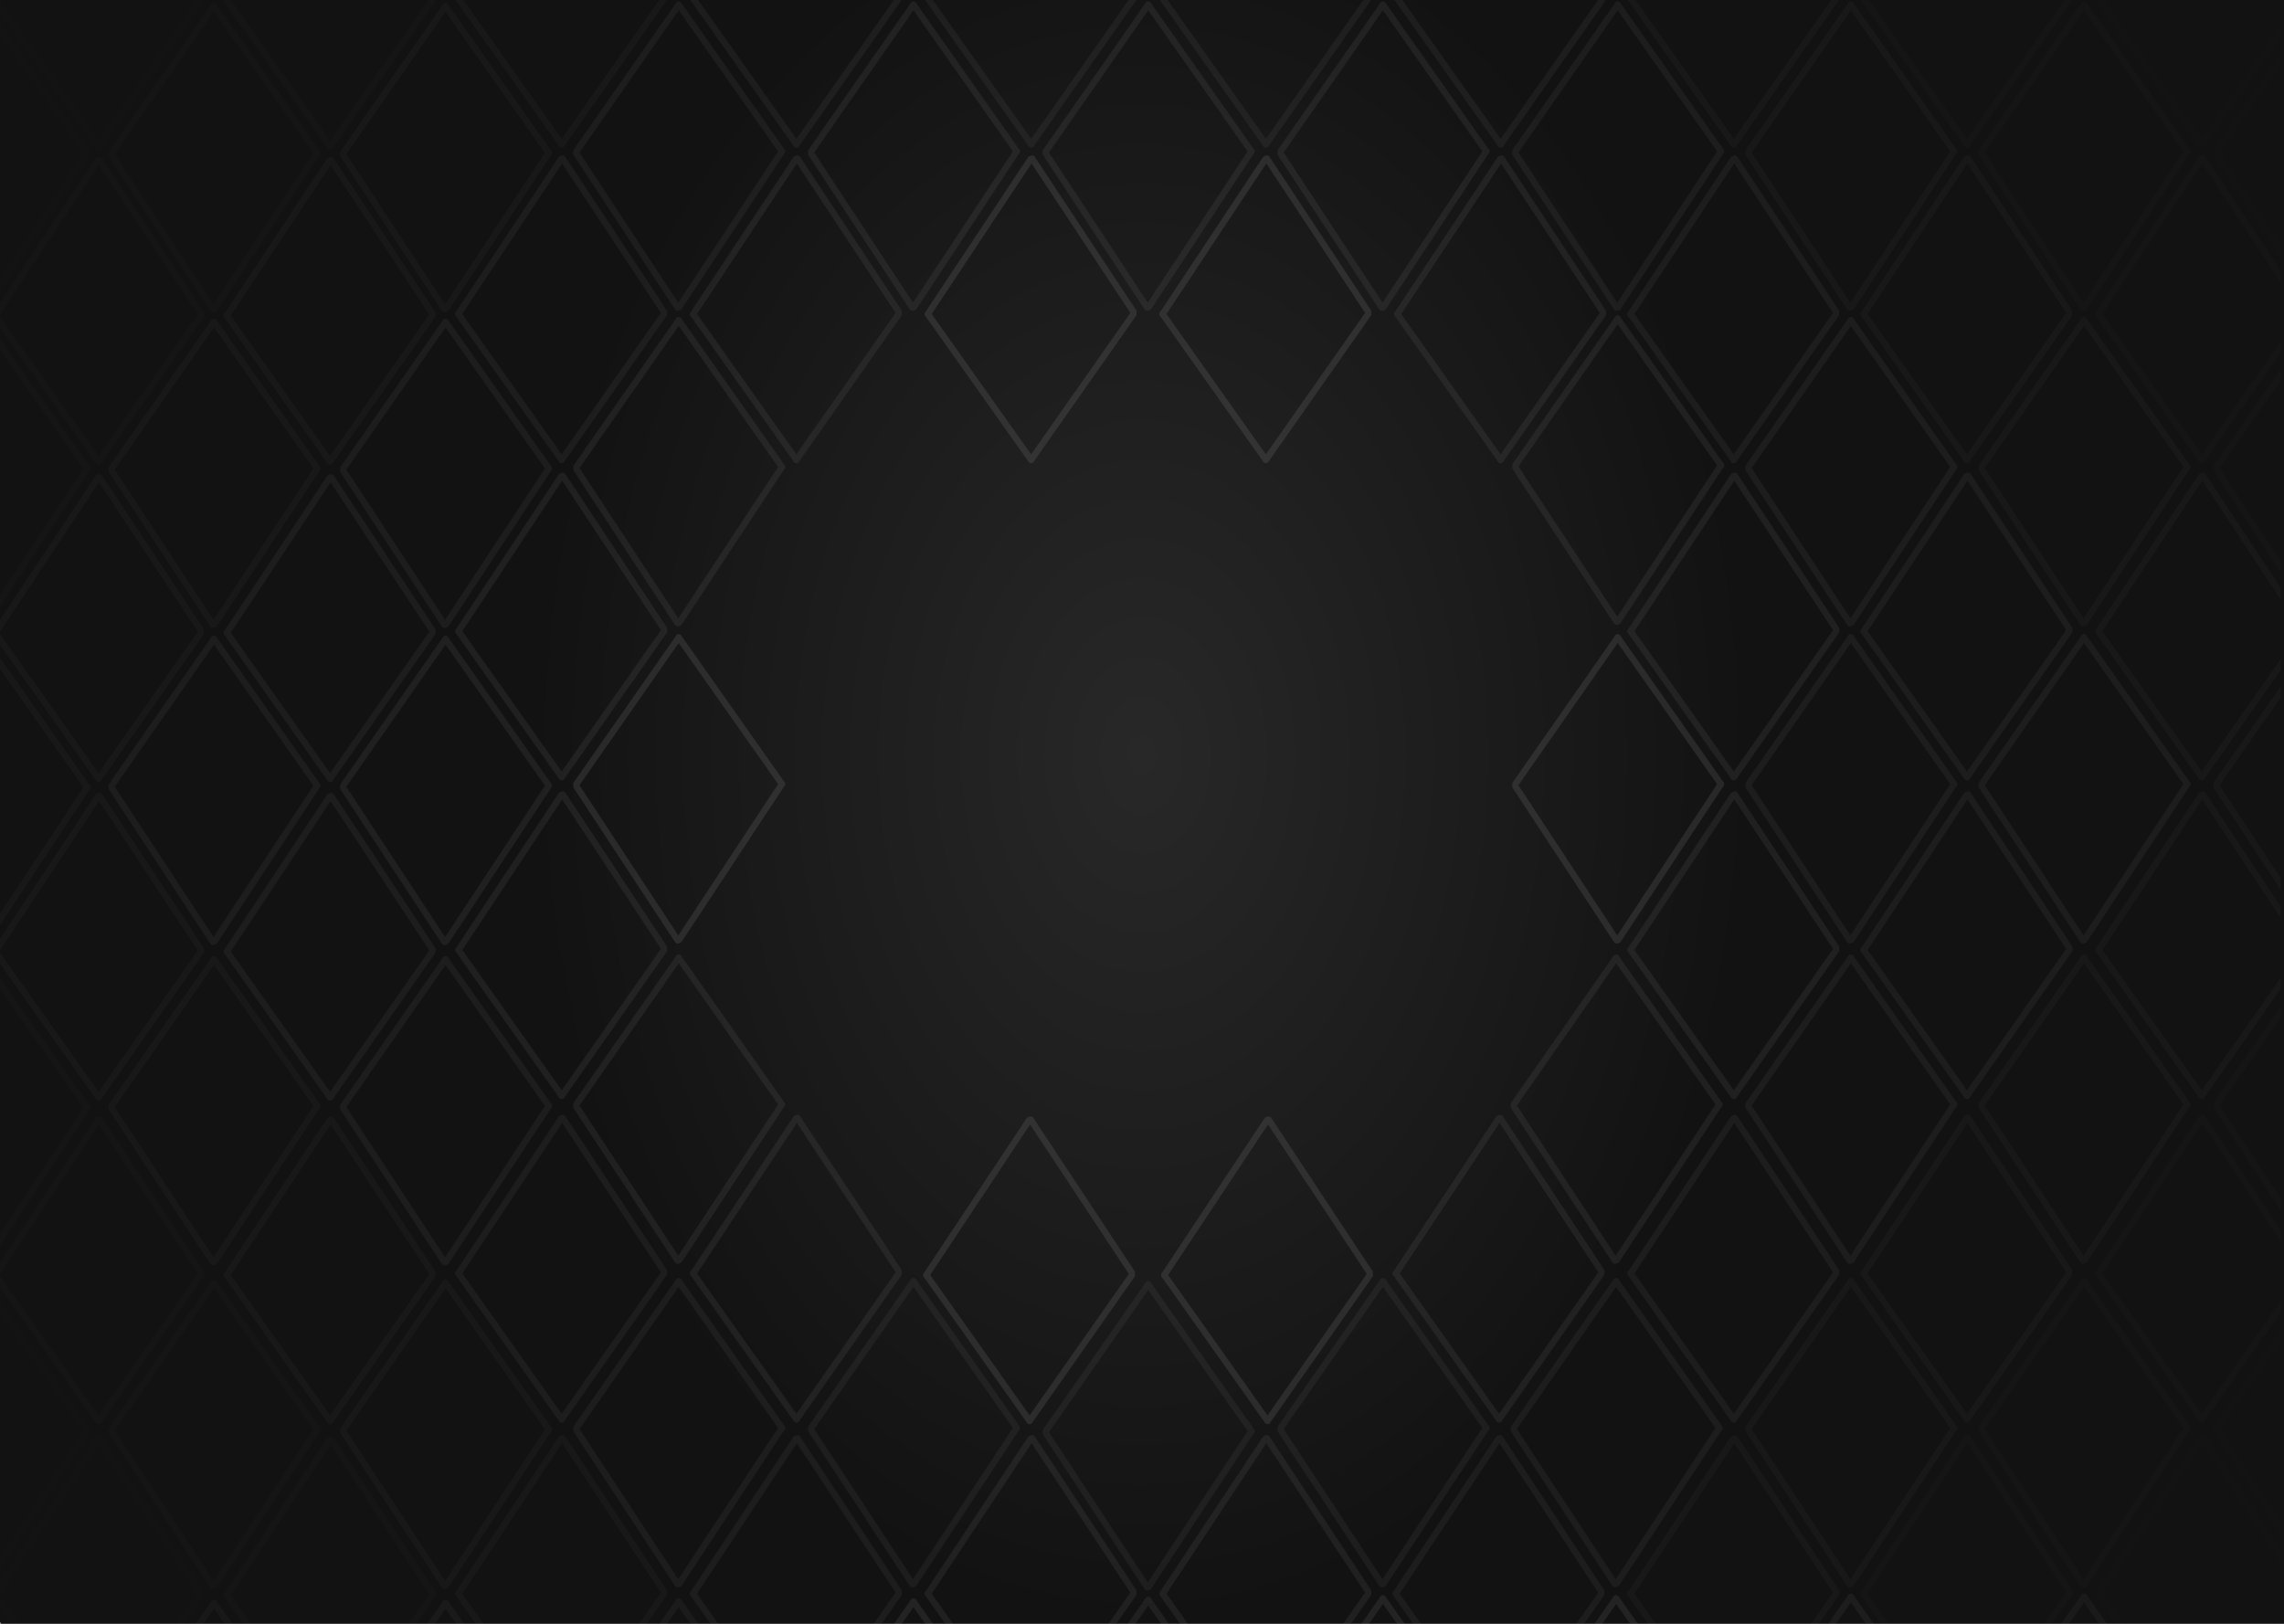
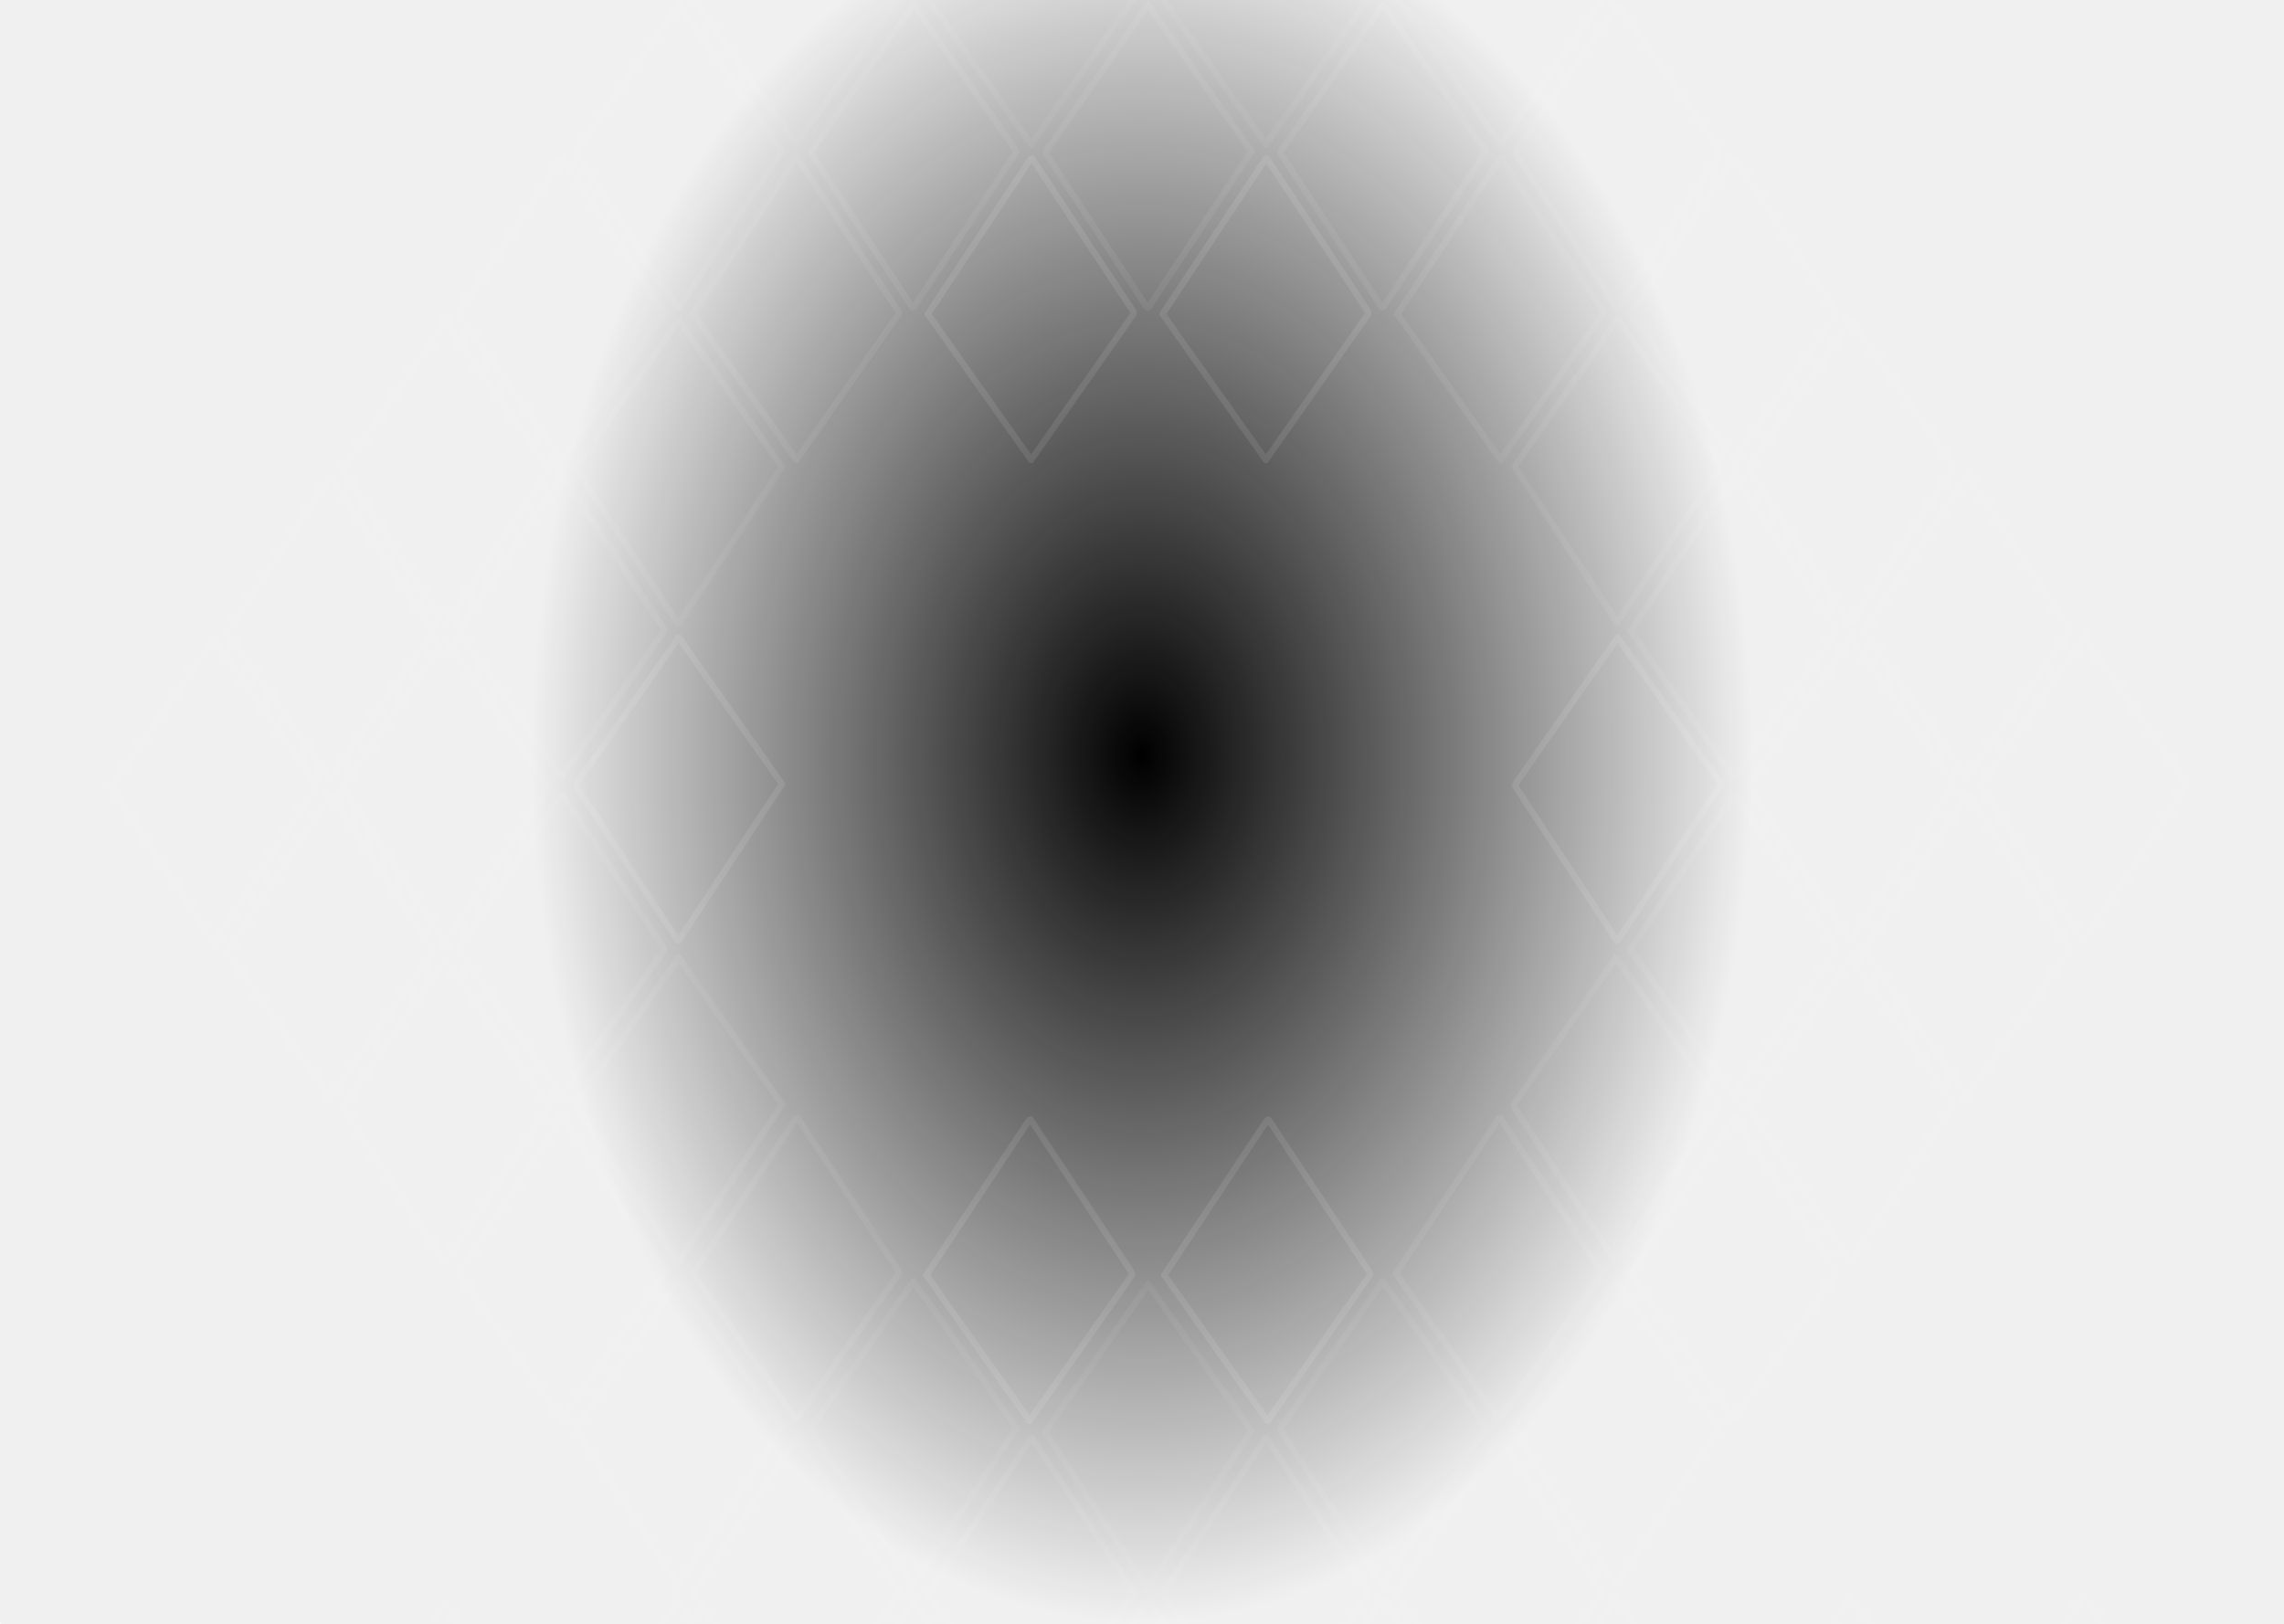
<svg xmlns="http://www.w3.org/2000/svg" width="1440" height="1024" viewBox="0 0 1440 1024" fill="none">
  <g clip-path="url(#clip0_1_3)">
    <rect width="1440" height="1024" fill="url(#paint0_radial_1_3)" />
    <g clip-path="url(#clip1_1_3)">
      <g opacity="0.6">
        <g opacity="0.02">
          <path d="M-3 199.05L62.089 291" stroke="white" stroke-width="4" stroke-linecap="round" />
          <path d="M126.589 199.05L62.089 291" stroke="white" stroke-width="4" stroke-linecap="round" />
          <path d="M-3 199.05L61.795 101.353" stroke="white" stroke-width="4" stroke-linecap="round" />
          <path d="M126.59 197.613L62.735 101" stroke="white" stroke-width="4" stroke-linecap="round" />
        </g>
        <g opacity="0.01">
          <path d="M-2.953 0.091L62.136 92.041" stroke="white" stroke-width="4" stroke-linecap="round" />
          <path d="M126.636 0.091L62.136 92.041" stroke="white" stroke-width="4" stroke-linecap="round" />
          <path d="M-2.953 0.091L61.842 -97.606" stroke="white" stroke-width="4" stroke-linecap="round" />
          <path d="M126.637 -1.346L62.782 -97.959" stroke="white" stroke-width="4" stroke-linecap="round" />
        </g>
        <g opacity="0.04">
          <path d="M-2.953 399.091L62.136 491.041" stroke="white" stroke-width="4" stroke-linecap="round" />
          <path d="M126.636 399.091L62.136 491.041" stroke="white" stroke-width="4" stroke-linecap="round" />
          <path d="M-2.953 399.091L61.842 301.394" stroke="white" stroke-width="4" stroke-linecap="round" />
          <path d="M126.637 397.654L62.782 301.041" stroke="white" stroke-width="4" stroke-linecap="round" />
        </g>
        <g opacity="0.04">
          <path d="M-2.953 600.091L62.136 692.041" stroke="white" stroke-width="4" stroke-linecap="round" />
          <path d="M126.636 600.091L62.136 692.041" stroke="white" stroke-width="4" stroke-linecap="round" />
          <path d="M-2.953 600.091L61.842 502.394" stroke="white" stroke-width="4" stroke-linecap="round" />
          <path d="M126.637 598.654L62.782 502.041" stroke="white" stroke-width="4" stroke-linecap="round" />
        </g>
        <g opacity="0.02">
          <path d="M-2.953 804.091L62.136 896.041" stroke="white" stroke-width="4" stroke-linecap="round" />
          <path d="M126.636 804.091L62.136 896.041" stroke="white" stroke-width="4" stroke-linecap="round" />
          <path d="M-2.953 804.091L61.842 706.394" stroke="white" stroke-width="4" stroke-linecap="round" />
          <path d="M126.637 802.654L62.782 706.041" stroke="white" stroke-width="4" stroke-linecap="round" />
        </g>
        <g opacity="0.01">
          <path d="M-3 1006.05L62.089 1098" stroke="white" stroke-width="4" stroke-linecap="round" />
          <path d="M126.589 1006.05L62.089 1098" stroke="white" stroke-width="4" stroke-linecap="round" />
          <path d="M-3 1006.05L61.795 908.353" stroke="white" stroke-width="4" stroke-linecap="round" />
          <path d="M126.59 1004.61L62.735 908" stroke="white" stroke-width="4" stroke-linecap="round" />
        </g>
        <g opacity="0.04">
          <path d="M143 199.05L208.089 291" stroke="white" stroke-width="4" stroke-linecap="round" />
          <path d="M272.589 199.05L208.089 291" stroke="white" stroke-width="4" stroke-linecap="round" />
          <path d="M143 199.05L207.795 101.353" stroke="white" stroke-width="4" stroke-linecap="round" />
          <path d="M272.59 197.613L208.735 101" stroke="white" stroke-width="4" stroke-linecap="round" />
        </g>
        <g opacity="0.02">
          <path d="M143.047 0.091L208.136 92.041" stroke="white" stroke-width="4" stroke-linecap="round" />
          <path d="M272.636 0.091L208.136 92.041" stroke="white" stroke-width="4" stroke-linecap="round" />
          <path d="M143.047 0.091L207.842 -97.606" stroke="white" stroke-width="4" stroke-linecap="round" />
          <path d="M272.637 -1.346L208.782 -97.959" stroke="white" stroke-width="4" stroke-linecap="round" />
        </g>
        <g opacity="0.08">
          <path d="M143.047 399.091L208.136 491.041" stroke="white" stroke-width="4" stroke-linecap="round" />
          <path d="M272.636 399.091L208.136 491.041" stroke="white" stroke-width="4" stroke-linecap="round" />
          <path d="M143.047 399.091L207.842 301.394" stroke="white" stroke-width="4" stroke-linecap="round" />
          <path d="M272.637 397.654L208.782 301.041" stroke="white" stroke-width="4" stroke-linecap="round" />
        </g>
        <g opacity="0.08">
          <path d="M143.047 600.091L208.136 692.041" stroke="white" stroke-width="4" stroke-linecap="round" />
          <path d="M272.636 600.091L208.136 692.041" stroke="white" stroke-width="4" stroke-linecap="round" />
          <path d="M143.047 600.091L207.842 502.394" stroke="white" stroke-width="4" stroke-linecap="round" />
          <path d="M272.637 598.654L208.782 502.041" stroke="white" stroke-width="4" stroke-linecap="round" />
        </g>
        <g opacity="0.04">
          <path d="M143.047 804.091L208.136 896.041" stroke="white" stroke-width="4" stroke-linecap="round" />
          <path d="M272.636 804.091L208.136 896.041" stroke="white" stroke-width="4" stroke-linecap="round" />
          <path d="M143.047 804.091L207.842 706.394" stroke="white" stroke-width="4" stroke-linecap="round" />
          <path d="M272.637 802.654L208.782 706.041" stroke="white" stroke-width="4" stroke-linecap="round" />
        </g>
        <g opacity="0.02">
          <path d="M143 1006.05L208.089 1098" stroke="white" stroke-width="4" stroke-linecap="round" />
          <path d="M272.589 1006.05L208.089 1098" stroke="white" stroke-width="4" stroke-linecap="round" />
          <path d="M143 1006.05L207.795 908.353" stroke="white" stroke-width="4" stroke-linecap="round" />
          <path d="M272.59 1004.61L208.735 908" stroke="white" stroke-width="4" stroke-linecap="round" />
        </g>
        <g opacity="0.08">
          <path d="M289 198.05L354.089 290" stroke="white" stroke-width="4" stroke-linecap="round" />
          <path d="M418.589 198.05L354.089 290" stroke="white" stroke-width="4" stroke-linecap="round" />
          <path d="M289 198.05L353.795 100.353" stroke="white" stroke-width="4" stroke-linecap="round" />
          <path d="M418.59 196.613L354.735 100" stroke="white" stroke-width="4" stroke-linecap="round" />
        </g>
        <g opacity="0.04">
          <path d="M289.047 -0.909L354.136 91.041" stroke="white" stroke-width="4" stroke-linecap="round" />
          <path d="M418.636 -0.909L354.136 91.041" stroke="white" stroke-width="4" stroke-linecap="round" />
          <path d="M289.047 -0.909L353.842 -98.606" stroke="white" stroke-width="4" stroke-linecap="round" />
          <path d="M418.637 -2.346L354.782 -98.959" stroke="white" stroke-width="4" stroke-linecap="round" />
        </g>
        <g opacity="0.1">
          <path d="M289.047 398.091L354.136 490.041" stroke="white" stroke-width="4" stroke-linecap="round" />
          <path d="M418.636 398.091L354.136 490.041" stroke="white" stroke-width="4" stroke-linecap="round" />
          <path d="M289.047 398.091L353.842 300.394" stroke="white" stroke-width="4" stroke-linecap="round" />
          <path d="M418.637 396.654L354.782 300.041" stroke="white" stroke-width="4" stroke-linecap="round" />
        </g>
        <g opacity="0.1">
          <path d="M289.047 599.091L354.136 691.041" stroke="white" stroke-width="4" stroke-linecap="round" />
          <path d="M418.636 599.091L354.136 691.041" stroke="white" stroke-width="4" stroke-linecap="round" />
          <path d="M289.047 599.091L353.842 501.394" stroke="white" stroke-width="4" stroke-linecap="round" />
          <path d="M418.637 597.654L354.782 501.041" stroke="white" stroke-width="4" stroke-linecap="round" />
        </g>
        <g opacity="0.08">
          <path d="M289.047 803.091L354.136 895.041" stroke="white" stroke-width="4" stroke-linecap="round" />
          <path d="M418.636 803.091L354.136 895.041" stroke="white" stroke-width="4" stroke-linecap="round" />
          <path d="M289.047 803.091L353.842 705.394" stroke="white" stroke-width="4" stroke-linecap="round" />
          <path d="M418.637 801.654L354.782 705.041" stroke="white" stroke-width="4" stroke-linecap="round" />
        </g>
        <g opacity="0.04">
          <path d="M289 1005.05L354.089 1097" stroke="white" stroke-width="4" stroke-linecap="round" />
          <path d="M418.589 1005.05L354.089 1097" stroke="white" stroke-width="4" stroke-linecap="round" />
          <path d="M289 1005.05L353.795 907.353" stroke="white" stroke-width="4" stroke-linecap="round" />
          <path d="M418.59 1003.61L354.735 907" stroke="white" stroke-width="4" stroke-linecap="round" />
        </g>
        <g opacity="0.01">
          <path d="M55 96.434L-10.089 4" stroke="white" stroke-width="4" stroke-linecap="round" />
          <path d="M55 96.434L-9.795 194.645" stroke="white" stroke-width="4" stroke-linecap="round" />
        </g>
        <g opacity="0.02">
          <path d="M55 295.434L-10.089 203" stroke="white" stroke-width="4" stroke-linecap="round" />
          <path d="M55 295.434L-9.795 393.645" stroke="white" stroke-width="4" stroke-linecap="round" />
        </g>
        <g opacity="0.04">
          <path d="M55 496.434L-10.089 404" stroke="white" stroke-width="4" stroke-linecap="round" />
          <path d="M55 496.434L-9.795 594.645" stroke="white" stroke-width="4" stroke-linecap="round" />
        </g>
        <g opacity="0.02">
          <path d="M55 698.434L-10.089 606" stroke="white" stroke-width="4" stroke-linecap="round" />
          <path d="M55 698.434L-9.795 796.645" stroke="white" stroke-width="4" stroke-linecap="round" />
        </g>
        <g opacity="0.01">
          <path d="M55 902.434L-10.089 810" stroke="white" stroke-width="4" stroke-linecap="round" />
          <path d="M55 902.434L-9.795 1000.64" stroke="white" stroke-width="4" stroke-linecap="round" />
        </g>
        <g opacity="0.02">
          <path d="M200 96.434L134.911 4" stroke="white" stroke-width="4" stroke-linecap="round" />
          <path d="M70.41 96.434L134.911 4" stroke="white" stroke-width="4" stroke-linecap="round" />
          <path d="M200 96.434L135.205 194.645" stroke="white" stroke-width="4" stroke-linecap="round" />
          <path d="M70.41 97.878L134.265 195" stroke="white" stroke-width="4" stroke-linecap="round" />
        </g>
        <g opacity="0.04">
          <path d="M200 295.434L134.911 203" stroke="white" stroke-width="4" stroke-linecap="round" />
          <path d="M70.41 295.434L134.911 203" stroke="white" stroke-width="4" stroke-linecap="round" />
          <path d="M200 295.434L135.205 393.645" stroke="white" stroke-width="4" stroke-linecap="round" />
          <path d="M70.41 296.878L134.265 394" stroke="white" stroke-width="4" stroke-linecap="round" />
        </g>
        <g opacity="0.08">
          <path d="M200 495.434L134.911 403" stroke="white" stroke-width="4" stroke-linecap="round" />
          <path d="M70.41 495.434L134.911 403" stroke="white" stroke-width="4" stroke-linecap="round" />
          <path d="M200 495.434L135.205 593.645" stroke="white" stroke-width="4" stroke-linecap="round" />
          <path d="M70.41 496.878L134.265 594" stroke="white" stroke-width="4" stroke-linecap="round" />
        </g>
        <g opacity="0.04">
          <path d="M200 697.434L134.911 605" stroke="white" stroke-width="4" stroke-linecap="round" />
          <path d="M70.41 697.434L134.911 605" stroke="white" stroke-width="4" stroke-linecap="round" />
          <path d="M200 697.434L135.205 795.645" stroke="white" stroke-width="4" stroke-linecap="round" />
          <path d="M70.41 698.878L134.265 796" stroke="white" stroke-width="4" stroke-linecap="round" />
        </g>
        <g opacity="0.02">
          <path d="M200 901.434L134.911 809" stroke="white" stroke-width="4" stroke-linecap="round" />
          <path d="M70.41 901.434L134.911 809" stroke="white" stroke-width="4" stroke-linecap="round" />
          <path d="M200 901.434L135.205 999.645" stroke="white" stroke-width="4" stroke-linecap="round" />
          <path d="M70.41 902.878L134.265 1000" stroke="white" stroke-width="4" stroke-linecap="round" />
        </g>
        <path d="M55 1104.43L-10.089 1012" stroke="white" stroke-width="4" stroke-linecap="round" />
        <g opacity="0.04">
          <path d="M200 1103.43L134.911 1011" stroke="white" stroke-width="4" stroke-linecap="round" />
          <path d="M70.41 1103.43L134.911 1011" stroke="white" stroke-width="4" stroke-linecap="round" />
        </g>
        <g opacity="0.04">
          <path d="M346 96.434L280.911 4" stroke="white" stroke-width="4" stroke-linecap="round" />
          <path d="M216.411 96.434L280.911 4" stroke="white" stroke-width="4" stroke-linecap="round" />
          <path d="M346 96.434L281.205 194.645" stroke="white" stroke-width="4" stroke-linecap="round" />
          <path d="M216.41 97.878L280.265 195" stroke="white" stroke-width="4" stroke-linecap="round" />
        </g>
        <g opacity="0.08">
          <path d="M346 295.434L280.911 203" stroke="white" stroke-width="4" stroke-linecap="round" />
          <path d="M216.411 295.434L280.911 203" stroke="white" stroke-width="4" stroke-linecap="round" />
          <path d="M346 295.434L281.205 393.645" stroke="white" stroke-width="4" stroke-linecap="round" />
          <path d="M216.41 296.878L280.265 394" stroke="white" stroke-width="4" stroke-linecap="round" />
        </g>
        <g opacity="0.1">
          <path d="M346 495.434L280.911 403" stroke="white" stroke-width="4" stroke-linecap="round" />
          <path d="M216.411 495.434L280.911 403" stroke="white" stroke-width="4" stroke-linecap="round" />
          <path d="M346 495.434L281.205 593.645" stroke="white" stroke-width="4" stroke-linecap="round" />
          <path d="M216.41 496.878L280.265 594" stroke="white" stroke-width="4" stroke-linecap="round" />
        </g>
        <g opacity="0.08">
          <path d="M346 697.434L280.911 605" stroke="white" stroke-width="4" stroke-linecap="round" />
          <path d="M216.411 697.434L280.911 605" stroke="white" stroke-width="4" stroke-linecap="round" />
          <path d="M346 697.434L281.205 795.645" stroke="white" stroke-width="4" stroke-linecap="round" />
          <path d="M216.41 698.878L280.265 796" stroke="white" stroke-width="4" stroke-linecap="round" />
        </g>
        <g opacity="0.04">
          <path d="M346 901.434L280.911 809" stroke="white" stroke-width="4" stroke-linecap="round" />
          <path d="M216.411 901.434L280.911 809" stroke="white" stroke-width="4" stroke-linecap="round" />
          <path d="M346 901.434L281.205 999.645" stroke="white" stroke-width="4" stroke-linecap="round" />
          <path d="M216.41 902.878L280.265 1000" stroke="white" stroke-width="4" stroke-linecap="round" />
        </g>
        <g opacity="0.06">
          <path d="M346 1103.43L280.911 1011" stroke="white" stroke-width="4" stroke-linecap="round" />
          <path d="M216.411 1103.43L280.911 1011" stroke="white" stroke-width="4" stroke-linecap="round" />
        </g>
        <g opacity="0.08">
          <path d="M493 95.434L427.911 3" stroke="white" stroke-width="4" stroke-linecap="round" />
          <path d="M363.411 95.434L427.911 3" stroke="white" stroke-width="4" stroke-linecap="round" />
          <path d="M493 95.434L428.205 193.645" stroke="white" stroke-width="4" stroke-linecap="round" />
          <path d="M363.41 96.878L427.265 194" stroke="white" stroke-width="4" stroke-linecap="round" />
        </g>
        <g opacity="0.1">
          <path d="M493 294.434L427.911 202" stroke="white" stroke-width="4" stroke-linecap="round" />
          <path d="M363.411 294.434L427.911 202" stroke="white" stroke-width="4" stroke-linecap="round" />
          <path d="M493 294.434L428.205 392.645" stroke="white" stroke-width="4" stroke-linecap="round" />
          <path d="M363.41 295.878L427.265 393" stroke="white" stroke-width="4" stroke-linecap="round" />
        </g>
        <g opacity="0.15">
          <path d="M493 494.434L427.911 402" stroke="white" stroke-width="4" stroke-linecap="round" />
          <path d="M363.411 494.434L427.911 402" stroke="white" stroke-width="4" stroke-linecap="round" />
          <path d="M493 494.434L428.205 592.645" stroke="white" stroke-width="4" stroke-linecap="round" />
          <path d="M363.41 495.878L427.265 593" stroke="white" stroke-width="4" stroke-linecap="round" />
        </g>
        <g opacity="0.1">
          <path d="M493 696.434L427.911 604" stroke="white" stroke-width="4" stroke-linecap="round" />
          <path d="M363.411 696.434L427.911 604" stroke="white" stroke-width="4" stroke-linecap="round" />
          <path d="M493 696.434L428.205 794.645" stroke="white" stroke-width="4" stroke-linecap="round" />
          <path d="M363.41 697.878L427.265 795" stroke="white" stroke-width="4" stroke-linecap="round" />
        </g>
        <g opacity="0.08">
          <path d="M493 900.434L427.911 808" stroke="white" stroke-width="4" stroke-linecap="round" />
          <path d="M363.411 900.434L427.911 808" stroke="white" stroke-width="4" stroke-linecap="round" />
          <path d="M493 900.434L428.205 998.645" stroke="white" stroke-width="4" stroke-linecap="round" />
          <path d="M363.41 901.878L427.265 999" stroke="white" stroke-width="4" stroke-linecap="round" />
        </g>
        <g opacity="0.07">
          <path d="M493 1102.43L427.911 1010" stroke="white" stroke-width="4" stroke-linecap="round" />
          <path d="M363.411 1102.43L427.911 1010" stroke="white" stroke-width="4" stroke-linecap="round" />
        </g>
        <g opacity="0.1">
          <path d="M437 198.05L502.089 290" stroke="white" stroke-width="4" stroke-linecap="round" />
          <path d="M566.589 198.05L502.089 290" stroke="white" stroke-width="4" stroke-linecap="round" />
          <path d="M437 198.05L501.795 100.353" stroke="white" stroke-width="4" stroke-linecap="round" />
          <path d="M566.59 196.613L502.735 100" stroke="white" stroke-width="4" stroke-linecap="round" />
        </g>
        <g opacity="0.08">
          <path d="M437.047 -0.909L502.136 91.041" stroke="white" stroke-width="4" stroke-linecap="round" />
          <path d="M566.636 -0.909L502.136 91.041" stroke="white" stroke-width="4" stroke-linecap="round" />
          <path d="M437.047 -0.909L501.842 -98.606" stroke="white" stroke-width="4" stroke-linecap="round" />
          <path d="M566.637 -2.346L502.782 -98.959" stroke="white" stroke-width="4" stroke-linecap="round" />
        </g>
        <g opacity="0.1">
          <path d="M437.047 803.091L502.136 895.041" stroke="white" stroke-width="4" stroke-linecap="round" />
          <path d="M566.636 803.091L502.136 895.041" stroke="white" stroke-width="4" stroke-linecap="round" />
          <path d="M437.047 803.091L501.842 705.394" stroke="white" stroke-width="4" stroke-linecap="round" />
          <path d="M566.637 801.654L502.782 705.041" stroke="white" stroke-width="4" stroke-linecap="round" />
        </g>
        <g opacity="0.08">
          <path d="M437 1005.05L502.089 1097" stroke="white" stroke-width="4" stroke-linecap="round" />
          <path d="M566.589 1005.05L502.089 1097" stroke="white" stroke-width="4" stroke-linecap="round" />
          <path d="M437 1005.05L501.795 907.353" stroke="white" stroke-width="4" stroke-linecap="round" />
          <path d="M566.59 1003.61L502.735 907" stroke="white" stroke-width="4" stroke-linecap="round" />
        </g>
        <g opacity="0.1">
          <path d="M641 95.434L575.911 3" stroke="white" stroke-width="4" stroke-linecap="round" />
          <path d="M511.411 95.434L575.911 3" stroke="white" stroke-width="4" stroke-linecap="round" />
          <path d="M641 95.434L576.205 193.645" stroke="white" stroke-width="4" stroke-linecap="round" />
          <path d="M511.41 96.878L575.265 194" stroke="white" stroke-width="4" stroke-linecap="round" />
        </g>
        <g opacity="0.08">
          <path d="M641 900.434L575.911 808" stroke="white" stroke-width="4" stroke-linecap="round" />
          <path d="M511.411 900.434L575.911 808" stroke="white" stroke-width="4" stroke-linecap="round" />
          <path d="M641 900.434L576.205 998.645" stroke="white" stroke-width="4" stroke-linecap="round" />
          <path d="M511.41 901.878L575.265 999" stroke="white" stroke-width="4" stroke-linecap="round" />
        </g>
        <g opacity="0.15">
          <path d="M585 198.05L650.089 290" stroke="white" stroke-width="4" stroke-linecap="round" />
          <path d="M714.589 198.05L650.089 290" stroke="white" stroke-width="4" stroke-linecap="round" />
          <path d="M585 198.05L649.795 100.353" stroke="white" stroke-width="4" stroke-linecap="round" />
          <path d="M714.59 196.613L650.735 100" stroke="white" stroke-width="4" stroke-linecap="round" />
        </g>
        <g opacity="0.08">
          <path d="M585.047 -0.909L650.136 91.041" stroke="white" stroke-width="4" stroke-linecap="round" />
          <path d="M714.636 -0.909L650.136 91.041" stroke="white" stroke-width="4" stroke-linecap="round" />
          <path d="M585.047 -0.909L649.842 -98.606" stroke="white" stroke-width="4" stroke-linecap="round" />
          <path d="M714.637 -2.346L650.782 -98.959" stroke="white" stroke-width="4" stroke-linecap="round" />
        </g>
        <g opacity="0.15">
          <path d="M584.047 804.091L649.136 896.041" stroke="white" stroke-width="4" stroke-linecap="round" />
          <path d="M713.636 804.091L649.136 896.041" stroke="white" stroke-width="4" stroke-linecap="round" />
          <path d="M584.047 804.091L648.842 706.394" stroke="white" stroke-width="4" stroke-linecap="round" />
          <path d="M713.637 802.654L649.782 706.041" stroke="white" stroke-width="4" stroke-linecap="round" />
        </g>
        <g opacity="0.1">
          <path d="M585 1005.05L650.089 1097" stroke="white" stroke-width="4" stroke-linecap="round" />
          <path d="M714.589 1005.05L650.089 1097" stroke="white" stroke-width="4" stroke-linecap="round" />
          <path d="M585 1005.05L649.795 907.353" stroke="white" stroke-width="4" stroke-linecap="round" />
          <path d="M714.59 1003.61L650.735 907" stroke="white" stroke-width="4" stroke-linecap="round" />
        </g>
        <g opacity="0.1">
          <path d="M789 95.434L723.911 3" stroke="white" stroke-width="4" stroke-linecap="round" />
          <path d="M659.411 95.434L723.911 3" stroke="white" stroke-width="4" stroke-linecap="round" />
          <path d="M789 95.434L724.205 193.645" stroke="white" stroke-width="4" stroke-linecap="round" />
          <path d="M659.41 96.878L723.265 194" stroke="white" stroke-width="4" stroke-linecap="round" />
        </g>
        <g opacity="0.08">
          <path d="M789 902.434L723.911 810" stroke="white" stroke-width="4" stroke-linecap="round" />
          <path d="M659.411 902.434L723.911 810" stroke="white" stroke-width="4" stroke-linecap="round" />
          <path d="M789 902.434L724.205 1000.64" stroke="white" stroke-width="4" stroke-linecap="round" />
          <path d="M659.41 903.878L723.265 1001" stroke="white" stroke-width="4" stroke-linecap="round" />
        </g>
        <g opacity="0.15">
          <path d="M733 198.05L798.089 290" stroke="white" stroke-width="4" stroke-linecap="round" />
          <path d="M862.589 198.05L798.089 290" stroke="white" stroke-width="4" stroke-linecap="round" />
          <path d="M733 198.05L797.795 100.353" stroke="white" stroke-width="4" stroke-linecap="round" />
          <path d="M862.59 196.613L798.735 100" stroke="white" stroke-width="4" stroke-linecap="round" />
        </g>
        <g opacity="0.08">
          <path d="M733.047 -0.909L798.136 91.041" stroke="white" stroke-width="4" stroke-linecap="round" />
          <path d="M862.636 -0.909L798.136 91.041" stroke="white" stroke-width="4" stroke-linecap="round" />
          <path d="M733.047 -0.909L797.842 -98.606" stroke="white" stroke-width="4" stroke-linecap="round" />
          <path d="M862.637 -2.346L798.782 -98.959" stroke="white" stroke-width="4" stroke-linecap="round" />
        </g>
        <g opacity="0.15">
          <path d="M734.047 804.091L799.136 896.041" stroke="white" stroke-width="4" stroke-linecap="round" />
          <path d="M863.636 804.091L799.136 896.041" stroke="white" stroke-width="4" stroke-linecap="round" />
          <path d="M734.047 804.091L798.842 706.394" stroke="white" stroke-width="4" stroke-linecap="round" />
          <path d="M863.637 802.654L799.782 706.041" stroke="white" stroke-width="4" stroke-linecap="round" />
        </g>
        <g opacity="0.1">
          <path d="M733 1005.05L798.089 1097" stroke="white" stroke-width="4" stroke-linecap="round" />
          <path d="M862.589 1005.05L798.089 1097" stroke="white" stroke-width="4" stroke-linecap="round" />
          <path d="M733 1005.05L797.795 907.353" stroke="white" stroke-width="4" stroke-linecap="round" />
          <path d="M862.59 1003.61L798.735 907" stroke="white" stroke-width="4" stroke-linecap="round" />
        </g>
        <g opacity="0.1">
          <path d="M937 95.434L871.911 3" stroke="white" stroke-width="4" stroke-linecap="round" />
          <path d="M807.411 95.434L871.911 3" stroke="white" stroke-width="4" stroke-linecap="round" />
          <path d="M937 95.434L872.205 193.645" stroke="white" stroke-width="4" stroke-linecap="round" />
          <path d="M807.41 96.878L871.265 194" stroke="white" stroke-width="4" stroke-linecap="round" />
        </g>
        <g opacity="0.08">
          <path d="M937 900.434L871.911 808" stroke="white" stroke-width="4" stroke-linecap="round" />
          <path d="M807.411 900.434L871.911 808" stroke="white" stroke-width="4" stroke-linecap="round" />
          <path d="M937 900.434L872.205 998.645" stroke="white" stroke-width="4" stroke-linecap="round" />
          <path d="M807.41 901.878L871.265 999" stroke="white" stroke-width="4" stroke-linecap="round" />
        </g>
        <g opacity="0.1">
          <path d="M881 198.05L946.089 290" stroke="white" stroke-width="4" stroke-linecap="round" />
          <path d="M1010.59 198.05L946.089 290" stroke="white" stroke-width="4" stroke-linecap="round" />
          <path d="M881 198.05L945.795 100.353" stroke="white" stroke-width="4" stroke-linecap="round" />
          <path d="M1010.59 196.613L946.735 100" stroke="white" stroke-width="4" stroke-linecap="round" />
        </g>
        <g opacity="0.08">
          <path d="M881.047 -0.909L946.136 91.041" stroke="white" stroke-width="4" stroke-linecap="round" />
          <path d="M1010.64 -0.909L946.136 91.041" stroke="white" stroke-width="4" stroke-linecap="round" />
          <path d="M881.047 -0.909L945.842 -98.606" stroke="white" stroke-width="4" stroke-linecap="round" />
          <path d="M1010.64 -2.346L946.782 -98.959" stroke="white" stroke-width="4" stroke-linecap="round" />
        </g>
        <g opacity="0.1">
          <path d="M880.047 803.091L945.136 895.041" stroke="white" stroke-width="4" stroke-linecap="round" />
          <path d="M1009.64 803.091L945.136 895.041" stroke="white" stroke-width="4" stroke-linecap="round" />
          <path d="M880.047 803.091L944.842 705.394" stroke="white" stroke-width="4" stroke-linecap="round" />
          <path d="M1009.64 801.654L945.782 705.041" stroke="white" stroke-width="4" stroke-linecap="round" />
        </g>
        <g opacity="0.08">
          <path d="M880 1005.05L945.089 1097" stroke="white" stroke-width="4" stroke-linecap="round" />
          <path d="M1009.59 1005.05L945.089 1097" stroke="white" stroke-width="4" stroke-linecap="round" />
          <path d="M880 1005.05L944.795 907.353" stroke="white" stroke-width="4" stroke-linecap="round" />
          <path d="M1009.59 1003.61L945.735 907" stroke="white" stroke-width="4" stroke-linecap="round" />
        </g>
        <g opacity="0.08">
          <path d="M1085 95.434L1019.91 3" stroke="white" stroke-width="4" stroke-linecap="round" />
          <path d="M955.411 95.434L1019.91 3" stroke="white" stroke-width="4" stroke-linecap="round" />
          <path d="M1085 95.434L1020.21 193.645" stroke="white" stroke-width="4" stroke-linecap="round" />
          <path d="M955.41 96.878L1019.26 194" stroke="white" stroke-width="4" stroke-linecap="round" />
        </g>
        <g opacity="0.1">
          <path d="M1085 293.434L1019.91 201" stroke="white" stroke-width="4" stroke-linecap="round" />
          <path d="M955.411 293.434L1019.91 201" stroke="white" stroke-width="4" stroke-linecap="round" />
          <path d="M1085 293.434L1020.21 391.645" stroke="white" stroke-width="4" stroke-linecap="round" />
          <path d="M955.41 294.878L1019.26 392" stroke="white" stroke-width="4" stroke-linecap="round" />
        </g>
        <g opacity="0.15">
          <path d="M1085 494.434L1019.91 402" stroke="white" stroke-width="4" stroke-linecap="round" />
          <path d="M955.411 494.434L1019.91 402" stroke="white" stroke-width="4" stroke-linecap="round" />
          <path d="M1085 494.434L1020.21 592.645" stroke="white" stroke-width="4" stroke-linecap="round" />
          <path d="M955.41 495.878L1019.26 593" stroke="white" stroke-width="4" stroke-linecap="round" />
        </g>
        <g opacity="0.1">
          <path d="M1084 696.434L1018.91 604" stroke="white" stroke-width="4" stroke-linecap="round" />
          <path d="M954.411 696.434L1018.91 604" stroke="white" stroke-width="4" stroke-linecap="round" />
          <path d="M1084 696.434L1019.21 794.645" stroke="white" stroke-width="4" stroke-linecap="round" />
          <path d="M954.41 697.878L1018.26 795" stroke="white" stroke-width="4" stroke-linecap="round" />
        </g>
        <g opacity="0.08">
          <path d="M1084 900.434L1018.91 808" stroke="white" stroke-width="4" stroke-linecap="round" />
          <path d="M954.411 900.434L1018.91 808" stroke="white" stroke-width="4" stroke-linecap="round" />
          <path d="M1084 900.434L1019.21 998.645" stroke="white" stroke-width="4" stroke-linecap="round" />
          <path d="M954.41 901.878L1018.26 999" stroke="white" stroke-width="4" stroke-linecap="round" />
        </g>
        <g opacity="0.08">
          <path d="M1028 198.05L1093.09 290" stroke="white" stroke-width="4" stroke-linecap="round" />
          <path d="M1157.59 198.05L1093.09 290" stroke="white" stroke-width="4" stroke-linecap="round" />
          <path d="M1028 198.05L1092.79 100.353" stroke="white" stroke-width="4" stroke-linecap="round" />
          <path d="M1157.59 196.613L1093.74 100" stroke="white" stroke-width="4" stroke-linecap="round" />
        </g>
        <g opacity="0.04">
          <path d="M1028.05 -0.909L1093.14 91.041" stroke="white" stroke-width="4" stroke-linecap="round" />
          <path d="M1157.64 -0.909L1093.14 91.041" stroke="white" stroke-width="4" stroke-linecap="round" />
          <path d="M1028.05 -0.909L1092.84 -98.606" stroke="white" stroke-width="4" stroke-linecap="round" />
          <path d="M1157.64 -2.346L1093.78 -98.959" stroke="white" stroke-width="4" stroke-linecap="round" />
        </g>
        <g opacity="0.1">
          <path d="M1028.05 398.091L1093.14 490.041" stroke="white" stroke-width="4" stroke-linecap="round" />
          <path d="M1157.64 398.091L1093.14 490.041" stroke="white" stroke-width="4" stroke-linecap="round" />
          <path d="M1028.05 398.091L1092.84 300.394" stroke="white" stroke-width="4" stroke-linecap="round" />
          <path d="M1157.64 396.654L1093.78 300.041" stroke="white" stroke-width="4" stroke-linecap="round" />
        </g>
        <g opacity="0.1">
          <path d="M1028.05 599.091L1093.14 691.041" stroke="white" stroke-width="4" stroke-linecap="round" />
          <path d="M1157.64 599.091L1093.14 691.041" stroke="white" stroke-width="4" stroke-linecap="round" />
          <path d="M1028.05 599.091L1092.84 501.394" stroke="white" stroke-width="4" stroke-linecap="round" />
          <path d="M1157.64 597.654L1093.78 501.041" stroke="white" stroke-width="4" stroke-linecap="round" />
        </g>
        <g opacity="0.08">
          <path d="M1028.05 803.091L1093.14 895.041" stroke="white" stroke-width="4" stroke-linecap="round" />
          <path d="M1157.64 803.091L1093.14 895.041" stroke="white" stroke-width="4" stroke-linecap="round" />
          <path d="M1028.05 803.091L1092.84 705.394" stroke="white" stroke-width="4" stroke-linecap="round" />
          <path d="M1157.64 801.654L1093.78 705.041" stroke="white" stroke-width="4" stroke-linecap="round" />
        </g>
        <g opacity="0.04">
          <path d="M1028 1005.05L1093.09 1097" stroke="white" stroke-width="4" stroke-linecap="round" />
          <path d="M1157.59 1005.05L1093.09 1097" stroke="white" stroke-width="4" stroke-linecap="round" />
          <path d="M1028 1005.05L1092.79 907.353" stroke="white" stroke-width="4" stroke-linecap="round" />
          <path d="M1157.59 1003.61L1093.74 907" stroke="white" stroke-width="4" stroke-linecap="round" />
        </g>
        <g opacity="0.04">
          <path d="M1232 95.434L1166.91 3" stroke="white" stroke-width="4" stroke-linecap="round" />
          <path d="M1102.41 95.434L1166.91 3" stroke="white" stroke-width="4" stroke-linecap="round" />
          <path d="M1232 95.434L1167.21 193.645" stroke="white" stroke-width="4" stroke-linecap="round" />
          <path d="M1102.41 96.878L1166.26 194" stroke="white" stroke-width="4" stroke-linecap="round" />
        </g>
        <g opacity="0.08">
          <path d="M1232 294.434L1166.91 202" stroke="white" stroke-width="4" stroke-linecap="round" />
          <path d="M1102.41 294.434L1166.91 202" stroke="white" stroke-width="4" stroke-linecap="round" />
          <path d="M1232 294.434L1167.21 392.645" stroke="white" stroke-width="4" stroke-linecap="round" />
          <path d="M1102.41 295.878L1166.26 393" stroke="white" stroke-width="4" stroke-linecap="round" />
        </g>
        <g opacity="0.08">
          <path d="M1232 494.434L1166.91 402" stroke="white" stroke-width="4" stroke-linecap="round" />
          <path d="M1102.41 494.434L1166.91 402" stroke="white" stroke-width="4" stroke-linecap="round" />
          <path d="M1232 494.434L1167.21 592.645" stroke="white" stroke-width="4" stroke-linecap="round" />
          <path d="M1102.41 495.878L1166.26 593" stroke="white" stroke-width="4" stroke-linecap="round" />
        </g>
        <g opacity="0.08">
          <path d="M1232 696.434L1166.91 604" stroke="white" stroke-width="4" stroke-linecap="round" />
          <path d="M1102.41 696.434L1166.91 604" stroke="white" stroke-width="4" stroke-linecap="round" />
          <path d="M1232 696.434L1167.21 794.645" stroke="white" stroke-width="4" stroke-linecap="round" />
          <path d="M1102.41 697.878L1166.26 795" stroke="white" stroke-width="4" stroke-linecap="round" />
        </g>
        <g opacity="0.04">
          <path d="M1232 900.434L1166.91 808" stroke="white" stroke-width="4" stroke-linecap="round" />
          <path d="M1102.41 900.434L1166.91 808" stroke="white" stroke-width="4" stroke-linecap="round" />
          <path d="M1232 900.434L1167.21 998.645" stroke="white" stroke-width="4" stroke-linecap="round" />
          <path d="M1102.41 901.878L1166.26 999" stroke="white" stroke-width="4" stroke-linecap="round" />
        </g>
        <g opacity="0.04">
          <path d="M1175 198.05L1240.09 290" stroke="white" stroke-width="4" stroke-linecap="round" />
          <path d="M1304.59 198.05L1240.09 290" stroke="white" stroke-width="4" stroke-linecap="round" />
          <path d="M1175 198.05L1239.79 100.353" stroke="white" stroke-width="4" stroke-linecap="round" />
          <path d="M1304.59 196.613L1240.74 100" stroke="white" stroke-width="4" stroke-linecap="round" />
        </g>
        <g opacity="0.02">
          <path d="M1175.05 -0.909L1240.14 91.041" stroke="white" stroke-width="4" stroke-linecap="round" />
          <path d="M1304.64 -0.909L1240.14 91.041" stroke="white" stroke-width="4" stroke-linecap="round" />
          <path d="M1175.05 -0.909L1239.84 -98.606" stroke="white" stroke-width="4" stroke-linecap="round" />
          <path d="M1304.64 -2.346L1240.78 -98.959" stroke="white" stroke-width="4" stroke-linecap="round" />
        </g>
        <g opacity="0.08">
          <path d="M1175.05 398.091L1240.14 490.041" stroke="white" stroke-width="4" stroke-linecap="round" />
          <path d="M1304.64 398.091L1240.14 490.041" stroke="white" stroke-width="4" stroke-linecap="round" />
          <path d="M1175.05 398.091L1239.84 300.394" stroke="white" stroke-width="4" stroke-linecap="round" />
          <path d="M1304.64 396.654L1240.78 300.041" stroke="white" stroke-width="4" stroke-linecap="round" />
        </g>
        <g opacity="0.08">
          <path d="M1175.05 599.091L1240.14 691.041" stroke="white" stroke-width="4" stroke-linecap="round" />
          <path d="M1304.64 599.091L1240.14 691.041" stroke="white" stroke-width="4" stroke-linecap="round" />
          <path d="M1175.05 599.091L1239.84 501.394" stroke="white" stroke-width="4" stroke-linecap="round" />
          <path d="M1304.64 597.654L1240.78 501.041" stroke="white" stroke-width="4" stroke-linecap="round" />
        </g>
        <g opacity="0.04">
          <path d="M1175.05 803.091L1240.14 895.041" stroke="white" stroke-width="4" stroke-linecap="round" />
          <path d="M1304.64 803.091L1240.14 895.041" stroke="white" stroke-width="4" stroke-linecap="round" />
          <path d="M1175.05 803.091L1239.84 705.394" stroke="white" stroke-width="4" stroke-linecap="round" />
          <path d="M1304.64 801.654L1240.78 705.041" stroke="white" stroke-width="4" stroke-linecap="round" />
        </g>
        <g opacity="0.02">
          <path d="M1175 1005.05L1240.09 1097" stroke="white" stroke-width="4" stroke-linecap="round" />
          <path d="M1304.59 1005.05L1240.09 1097" stroke="white" stroke-width="4" stroke-linecap="round" />
          <path d="M1175 1005.05L1239.79 907.353" stroke="white" stroke-width="4" stroke-linecap="round" />
          <path d="M1304.59 1003.61L1240.74 907" stroke="white" stroke-width="4" stroke-linecap="round" />
        </g>
        <g opacity="0.02">
          <path d="M1379 95.434L1313.91 3" stroke="white" stroke-width="4" stroke-linecap="round" />
          <path d="M1249.41 95.434L1313.91 3" stroke="white" stroke-width="4" stroke-linecap="round" />
          <path d="M1379 95.434L1314.21 193.645" stroke="white" stroke-width="4" stroke-linecap="round" />
          <path d="M1249.41 96.878L1313.26 194" stroke="white" stroke-width="4" stroke-linecap="round" />
        </g>
        <g opacity="0.04">
          <path d="M1379 294.434L1313.91 202" stroke="white" stroke-width="4" stroke-linecap="round" />
          <path d="M1249.41 294.434L1313.91 202" stroke="white" stroke-width="4" stroke-linecap="round" />
          <path d="M1379 294.434L1314.21 392.645" stroke="white" stroke-width="4" stroke-linecap="round" />
          <path d="M1249.41 295.878L1313.26 393" stroke="white" stroke-width="4" stroke-linecap="round" />
        </g>
        <g opacity="0.08">
          <path d="M1379 494.434L1313.91 402" stroke="white" stroke-width="4" stroke-linecap="round" />
          <path d="M1249.41 494.434L1313.91 402" stroke="white" stroke-width="4" stroke-linecap="round" />
          <path d="M1379 494.434L1314.21 592.645" stroke="white" stroke-width="4" stroke-linecap="round" />
          <path d="M1249.41 495.878L1313.26 593" stroke="white" stroke-width="4" stroke-linecap="round" />
        </g>
        <g opacity="0.04">
          <path d="M1379 696.434L1313.91 604" stroke="white" stroke-width="4" stroke-linecap="round" />
          <path d="M1249.41 696.434L1313.91 604" stroke="white" stroke-width="4" stroke-linecap="round" />
          <path d="M1379 696.434L1314.21 794.645" stroke="white" stroke-width="4" stroke-linecap="round" />
          <path d="M1249.41 697.878L1313.26 795" stroke="white" stroke-width="4" stroke-linecap="round" />
        </g>
        <g opacity="0.02">
          <path d="M1379 900.434L1313.91 808" stroke="white" stroke-width="4" stroke-linecap="round" />
          <path d="M1249.41 900.434L1313.91 808" stroke="white" stroke-width="4" stroke-linecap="round" />
          <path d="M1379 900.434L1314.21 998.645" stroke="white" stroke-width="4" stroke-linecap="round" />
          <path d="M1249.41 901.878L1313.26 999" stroke="white" stroke-width="4" stroke-linecap="round" />
        </g>
        <g opacity="0.02">
          <path d="M1323 198.05L1388.09 290" stroke="white" stroke-width="4" stroke-linecap="round" />
          <path d="M1452.59 198.05L1388.09 290" stroke="white" stroke-width="4" stroke-linecap="round" />
          <path d="M1323 198.05L1387.79 100.353" stroke="white" stroke-width="4" stroke-linecap="round" />
          <path d="M1452.59 196.613L1388.74 100" stroke="white" stroke-width="4" stroke-linecap="round" />
        </g>
        <g opacity="0.01">
          <path d="M1323.05 -0.909L1388.14 91.041" stroke="white" stroke-width="4" stroke-linecap="round" />
          <path d="M1452.64 -0.909L1388.14 91.041" stroke="white" stroke-width="4" stroke-linecap="round" />
          <path d="M1323.05 -0.909L1387.84 -98.606" stroke="white" stroke-width="4" stroke-linecap="round" />
          <path d="M1452.64 -2.346L1388.78 -98.959" stroke="white" stroke-width="4" stroke-linecap="round" />
        </g>
        <g opacity="0.04">
          <path d="M1323.05 398.091L1388.14 490.041" stroke="white" stroke-width="4" stroke-linecap="round" />
          <path d="M1452.64 398.091L1388.14 490.041" stroke="white" stroke-width="4" stroke-linecap="round" />
          <path d="M1323.05 398.091L1387.84 300.394" stroke="white" stroke-width="4" stroke-linecap="round" />
          <path d="M1452.64 396.654L1388.78 300.041" stroke="white" stroke-width="4" stroke-linecap="round" />
        </g>
        <g opacity="0.04">
          <path d="M1323.05 599.091L1388.14 691.041" stroke="white" stroke-width="4" stroke-linecap="round" />
          <path d="M1452.64 599.091L1388.14 691.041" stroke="white" stroke-width="4" stroke-linecap="round" />
          <path d="M1323.05 599.091L1387.84 501.394" stroke="white" stroke-width="4" stroke-linecap="round" />
          <path d="M1452.64 597.654L1388.78 501.041" stroke="white" stroke-width="4" stroke-linecap="round" />
        </g>
        <g opacity="0.02">
          <path d="M1323.05 803.091L1388.14 895.041" stroke="white" stroke-width="4" stroke-linecap="round" />
          <path d="M1452.64 803.091L1388.14 895.041" stroke="white" stroke-width="4" stroke-linecap="round" />
          <path d="M1323.05 803.091L1387.84 705.394" stroke="white" stroke-width="4" stroke-linecap="round" />
          <path d="M1452.64 801.654L1388.78 705.041" stroke="white" stroke-width="4" stroke-linecap="round" />
        </g>
        <g opacity="0.01">
          <path d="M1323 1005.05L1388.09 1097" stroke="white" stroke-width="4" stroke-linecap="round" />
          <path d="M1452.59 1005.05L1388.09 1097" stroke="white" stroke-width="4" stroke-linecap="round" />
          <path d="M1323 1005.05L1387.79 907.353" stroke="white" stroke-width="4" stroke-linecap="round" />
          <path d="M1452.59 1003.61L1388.74 907" stroke="white" stroke-width="4" stroke-linecap="round" />
        </g>
        <g opacity="0.01">
          <path d="M1397.41 95.434L1461.91 3" stroke="white" stroke-width="4" stroke-linecap="round" />
          <path d="M1397.41 96.878L1461.26 194" stroke="white" stroke-width="4" stroke-linecap="round" />
        </g>
        <g opacity="0.02">
          <path d="M1397.41 294.434L1461.91 202" stroke="white" stroke-width="4" stroke-linecap="round" />
          <path d="M1397.41 295.878L1461.26 393" stroke="white" stroke-width="4" stroke-linecap="round" />
        </g>
        <g opacity="0.04">
          <path d="M1397.41 494.434L1461.91 402" stroke="white" stroke-width="4" stroke-linecap="round" />
          <path d="M1397.41 495.878L1461.26 593" stroke="white" stroke-width="4" stroke-linecap="round" />
        </g>
        <g opacity="0.02">
          <path d="M1397.41 696.434L1461.91 604" stroke="white" stroke-width="4" stroke-linecap="round" />
          <path d="M1397.41 697.878L1461.26 795" stroke="white" stroke-width="4" stroke-linecap="round" />
        </g>
        <g opacity="0.01">
          <path d="M1397.41 900.434L1461.91 808" stroke="white" stroke-width="4" stroke-linecap="round" />
          <path d="M1397.41 901.878L1461.26 999" stroke="white" stroke-width="4" stroke-linecap="round" />
        </g>
        <g opacity="0.12">
          <path d="M641 1102.43L575.911 1010" stroke="white" stroke-width="4" stroke-linecap="round" />
          <path d="M511.411 1102.43L575.911 1010" stroke="white" stroke-width="4" stroke-linecap="round" />
        </g>
        <g opacity="0.1">
          <path d="M789 1101.43L723.911 1009" stroke="white" stroke-width="4" stroke-linecap="round" />
          <path d="M659.411 1101.43L723.911 1009" stroke="white" stroke-width="4" stroke-linecap="round" />
        </g>
        <g opacity="0.12">
          <path d="M937 1100.43L871.911 1008" stroke="white" stroke-width="4" stroke-linecap="round" />
          <path d="M807.411 1100.43L871.911 1008" stroke="white" stroke-width="4" stroke-linecap="round" />
        </g>
        <g opacity="0.12">
          <path d="M1084 1100.43L1018.91 1008" stroke="white" stroke-width="4" stroke-linecap="round" />
          <path d="M954.411 1100.43L1018.91 1008" stroke="white" stroke-width="4" stroke-linecap="round" />
        </g>
        <g opacity="0.08">
          <path d="M1232 1099.43L1166.91 1007" stroke="white" stroke-width="4" stroke-linecap="round" />
          <path d="M1102.41 1099.43L1166.91 1007" stroke="white" stroke-width="4" stroke-linecap="round" />
        </g>
        <g opacity="0.06">
          <path d="M1379 1099.43L1313.91 1007" stroke="white" stroke-width="4" stroke-linecap="round" />
          <path d="M1249.41 1099.43L1313.91 1007" stroke="white" stroke-width="4" stroke-linecap="round" />
        </g>
      </g>
    </g>
  </g>
  <defs>
    <radialGradient id="paint0_radial_1_3" cx="0" cy="0" r="1" gradientUnits="userSpaceOnUse" gradientTransform="translate(720 476.5) rotate(-179.778) scale(386.503 543.52)">
-       <stop stop-color="#282828" />
-       <stop offset="1" stop-color="#121212" />
+       <stop stop-color="#theme" />
+       <stop offset="1" stop-color="transparent" />
    </radialGradient>
    <clipPath id="clip0_1_3">
      <rect width="1440" height="1024" fill="white" />
    </clipPath>
    <clipPath id="clip1_1_3">
      <rect width="1440" height="1024" fill="white" transform="translate(-2)" />
    </clipPath>
  </defs>
</svg>
